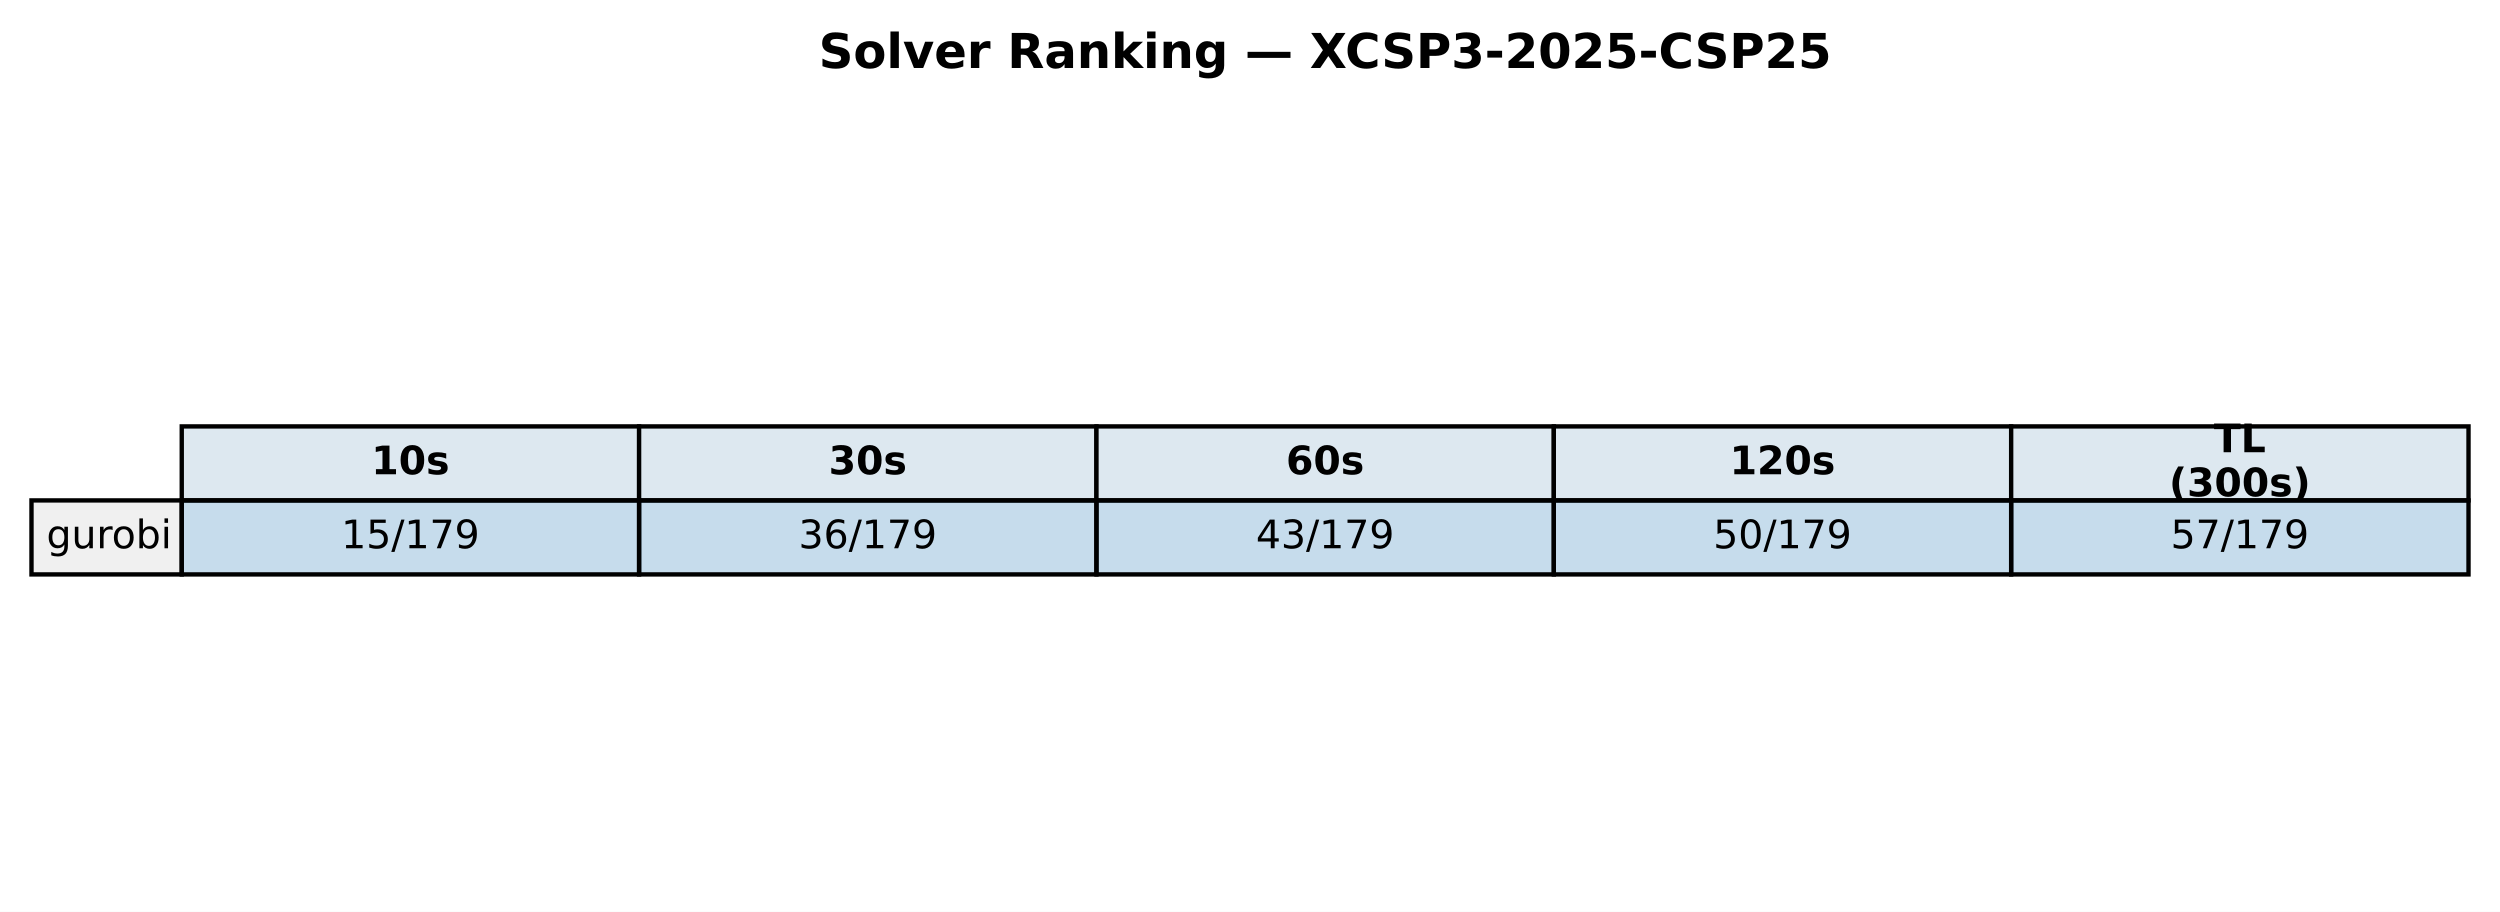
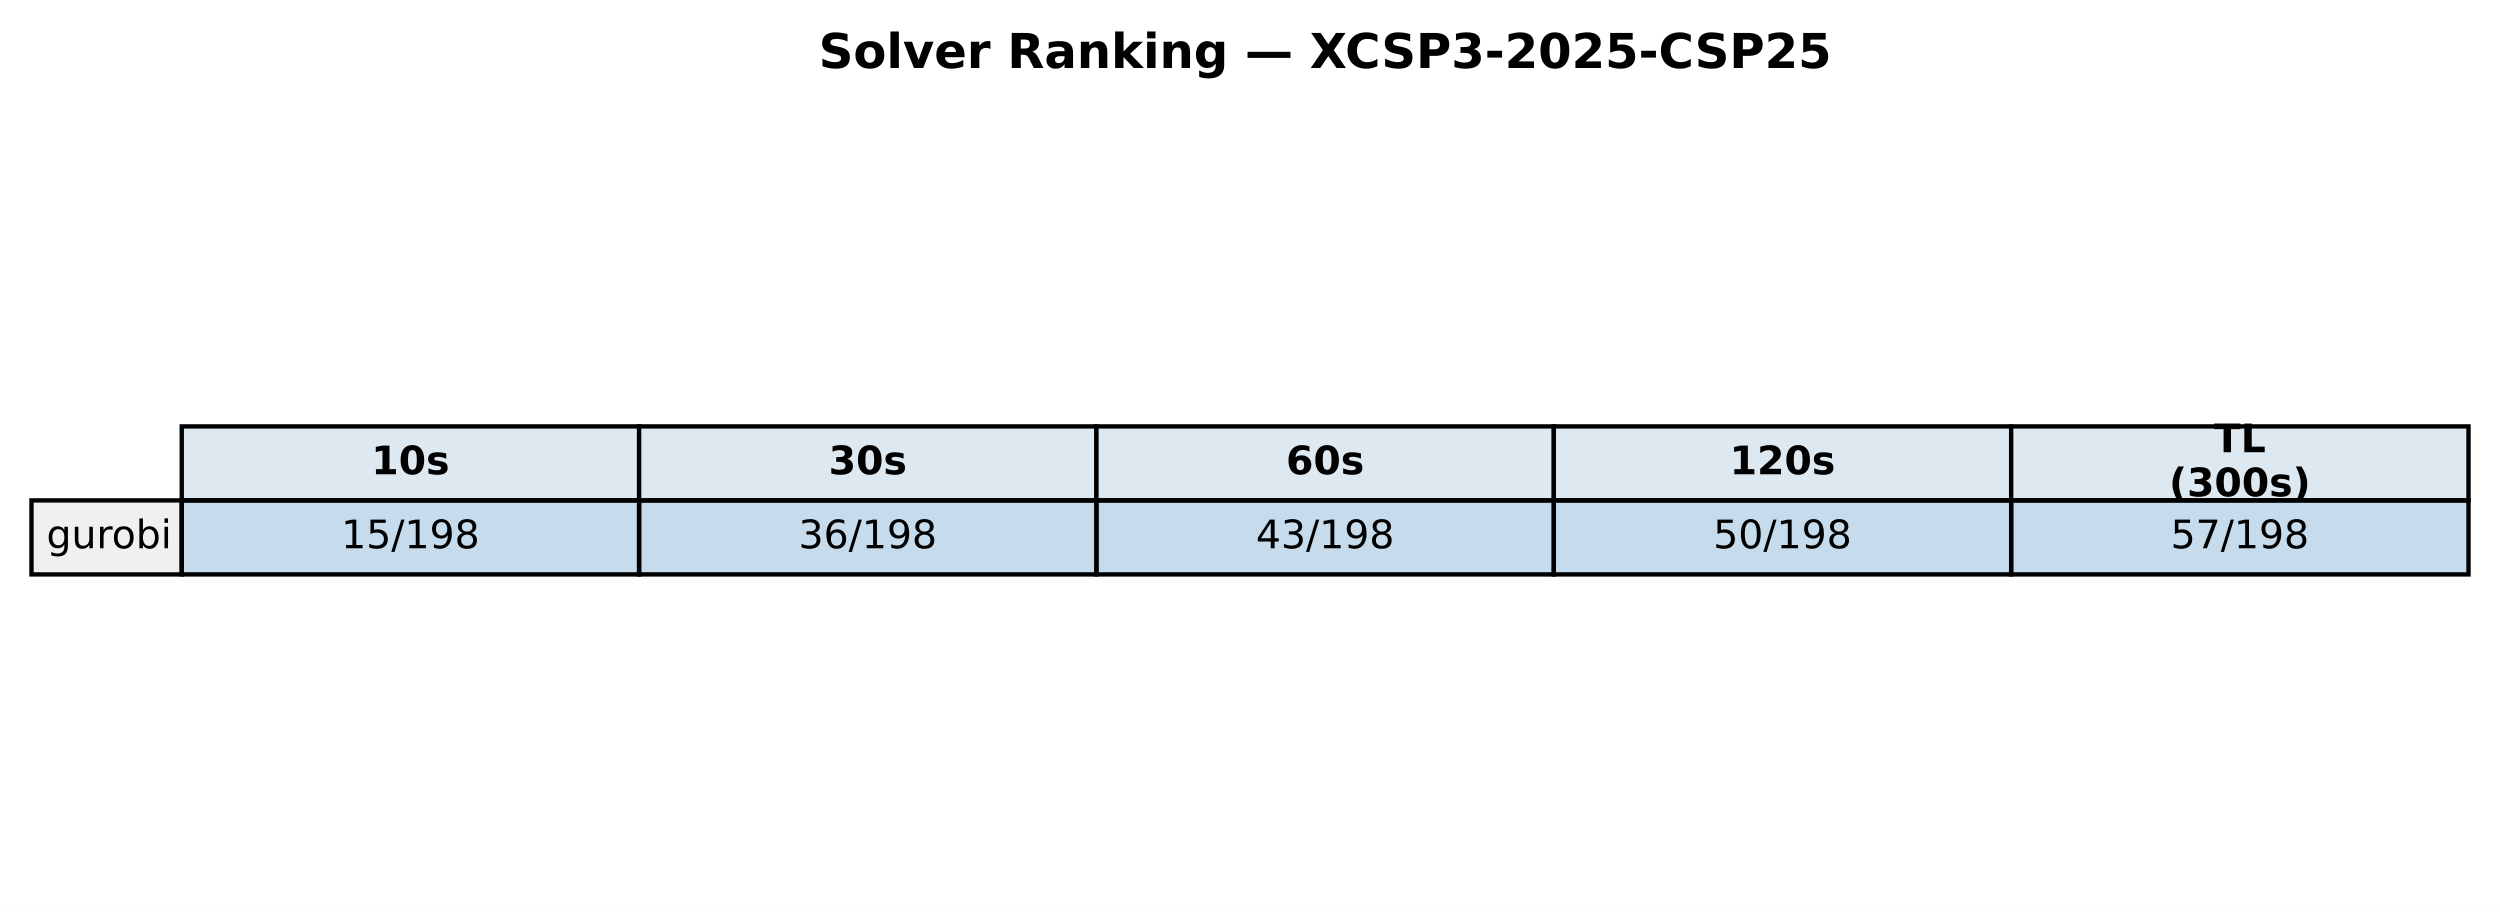
<svg xmlns="http://www.w3.org/2000/svg" xmlns:xlink="http://www.w3.org/1999/xlink" width="571.72pt" height="208.518pt" viewBox="0 0 571.72 208.518" version="1.1">
  <defs>
    <style type="text/css">*{stroke-linejoin: round; stroke-linecap: butt}</style>
  </defs>
  <g id="figure_1">
    <g id="patch_1">
      <path d="M 0 208.518  L 571.72 208.518  L 571.72 0  L 0 0  z " style="fill: #ffffff" />
    </g>
    <g id="axes_1">
      <g id="table_1">
        <g id="patch_2">
          <path d="M 41.563 114.438  L 146.154 114.438  L 146.154 97.514  L 41.563 97.514  z " style="fill: #dde8f0; stroke: #000000; stroke-linejoin: miter" />
        </g>
        <g id="text_1">
          <g transform="translate(84.91809 108.4594) scale(0.09 -0.09)">
            <defs>
              <path id="DejaVuSans-Bold-31" d="M 750 831  L 1813 831  L 1813 3847  L 722 3622  L 722 4441  L 1806 4666  L 2950 4666  L 2950 831  L 4013 831  L 4013 0  L 750 0  L 750 831  z " transform="scale(0.015625)" />
              <path id="DejaVuSans-Bold-30" d="M 2944 2338  Q 2944 3213 2780 3570  Q 2616 3928 2228 3928  Q 1841 3928 1675 3570  Q 1509 3213 1509 2338  Q 1509 1453 1675 1090  Q 1841 728 2228 728  Q 2613 728 2778 1090  Q 2944 1453 2944 2338  z M 4147 2328  Q 4147 1169 3647 539  Q 3147 -91 2228 -91  Q 1306 -91 806 539  Q 306 1169 306 2328  Q 306 3491 806 4120  Q 1306 4750 2228 4750  Q 3147 4750 3647 4120  Q 4147 3491 4147 2328  z " transform="scale(0.015625)" />
              <path id="DejaVuSans-Bold-73" d="M 3272 3391  L 3272 2541  Q 2913 2691 2578 2766  Q 2244 2841 1947 2841  Q 1628 2841 1473 2761  Q 1319 2681 1319 2516  Q 1319 2381 1436 2309  Q 1553 2238 1856 2203  L 2053 2175  Q 2913 2066 3209 1816  Q 3506 1566 3506 1031  Q 3506 472 3093 190  Q 2681 -91 1863 -91  Q 1516 -91 1145 -36  Q 775 19 384 128  L 384 978  Q 719 816 1070 734  Q 1422 653 1784 653  Q 2113 653 2278 743  Q 2444 834 2444 1013  Q 2444 1163 2330 1236  Q 2216 1309 1875 1350  L 1678 1375  Q 931 1469 631 1722  Q 331 1975 331 2491  Q 331 3047 712 3315  Q 1094 3584 1881 3584  Q 2191 3584 2531 3537  Q 2872 3491 3272 3391  z " transform="scale(0.015625)" />
            </defs>
            <use xlink:href="#DejaVuSans-Bold-31" />
            <use xlink:href="#DejaVuSans-Bold-30" transform="translate(69.58008 0)" />
            <use xlink:href="#DejaVuSans-Bold-73" transform="translate(139.1602 0)" />
          </g>
        </g>
        <g id="patch_3">
          <path d="M 146.154 114.438  L 250.746 114.438  L 250.746 97.514  L 146.154 97.514  z " style="fill: #dde8f0; stroke: #000000; stroke-linejoin: miter" />
        </g>
        <g id="text_2">
          <g transform="translate(189.5096 108.4594) scale(0.09 -0.09)">
            <defs>
              <path id="DejaVuSans-Bold-33" d="M 2981 2516  Q 3453 2394 3698 2092  Q 3944 1791 3944 1325  Q 3944 631 3412 270  Q 2881 -91 1863 -91  Q 1503 -91 1142 -33  Q 781 25 428 141  L 428 1069  Q 766 900 1098 814  Q 1431 728 1753 728  Q 2231 728 2486 893  Q 2741 1059 2741 1369  Q 2741 1688 2480 1852  Q 2219 2016 1709 2016  L 1228 2016  L 1228 2791  L 1734 2791  Q 2188 2791 2409 2933  Q 2631 3075 2631 3366  Q 2631 3634 2415 3781  Q 2200 3928 1806 3928  Q 1516 3928 1219 3862  Q 922 3797 628 3669  L 628 4550  Q 984 4650 1334 4700  Q 1684 4750 2022 4750  Q 2931 4750 3382 4451  Q 3834 4153 3834 3553  Q 3834 3144 3618 2883  Q 3403 2622 2981 2516  z " transform="scale(0.015625)" />
            </defs>
            <use xlink:href="#DejaVuSans-Bold-33" />
            <use xlink:href="#DejaVuSans-Bold-30" transform="translate(69.58008 0)" />
            <use xlink:href="#DejaVuSans-Bold-73" transform="translate(139.1602 0)" />
          </g>
        </g>
        <g id="patch_4">
          <path d="M 250.746 114.438  L 355.337 114.438  L 355.337 97.514  L 250.746 97.514  z " style="fill: #dde8f0; stroke: #000000; stroke-linejoin: miter" />
        </g>
        <g id="text_3">
          <g transform="translate(294.1011 108.4594) scale(0.09 -0.09)">
            <defs>
              <path id="DejaVuSans-Bold-36" d="M 2316 2303  Q 2000 2303 1842 2098  Q 1684 1894 1684 1484  Q 1684 1075 1842 870  Q 2000 666 2316 666  Q 2634 666 2792 870  Q 2950 1075 2950 1484  Q 2950 1894 2792 2098  Q 2634 2303 2316 2303  z M 3803 4544  L 3803 3681  Q 3506 3822 3243 3889  Q 2981 3956 2731 3956  Q 2194 3956 1894 3657  Q 1594 3359 1544 2772  Q 1750 2925 1990 3001  Q 2231 3078 2516 3078  Q 3231 3078 3670 2659  Q 4109 2241 4109 1563  Q 4109 813 3618 361  Q 3128 -91 2303 -91  Q 1394 -91 895 523  Q 397 1138 397 2266  Q 397 3422 980 4083  Q 1563 4744 2578 4744  Q 2900 4744 3203 4694  Q 3506 4644 3803 4544  z " transform="scale(0.015625)" />
            </defs>
            <use xlink:href="#DejaVuSans-Bold-36" />
            <use xlink:href="#DejaVuSans-Bold-30" transform="translate(69.58008 0)" />
            <use xlink:href="#DejaVuSans-Bold-73" transform="translate(139.1602 0)" />
          </g>
        </g>
        <g id="patch_5">
          <path d="M 355.337 114.438  L 459.929 114.438  L 459.929 97.514  L 355.337 97.514  z " style="fill: #dde8f0; stroke: #000000; stroke-linejoin: miter" />
        </g>
        <g id="text_4">
          <g transform="translate(395.5616 108.4594) scale(0.09 -0.09)">
            <defs>
              <path id="DejaVuSans-Bold-32" d="M 1844 884  L 3897 884  L 3897 0  L 506 0  L 506 884  L 2209 2388  Q 2438 2594 2547 2791  Q 2656 2988 2656 3200  Q 2656 3528 2436 3728  Q 2216 3928 1850 3928  Q 1569 3928 1234 3808  Q 900 3688 519 3450  L 519 4475  Q 925 4609 1322 4679  Q 1719 4750 2100 4750  Q 2938 4750 3402 4381  Q 3866 4013 3866 3353  Q 3866 2972 3669 2642  Q 3472 2313 2841 1759  L 1844 884  z " transform="scale(0.015625)" />
            </defs>
            <use xlink:href="#DejaVuSans-Bold-31" />
            <use xlink:href="#DejaVuSans-Bold-32" transform="translate(69.58008 0)" />
            <use xlink:href="#DejaVuSans-Bold-30" transform="translate(139.1602 0)" />
            <use xlink:href="#DejaVuSans-Bold-73" transform="translate(208.7402 0)" />
          </g>
        </g>
        <g id="patch_6">
          <path d="M 459.929 114.438  L 564.52 114.438  L 564.52 97.514  L 459.929 97.514  z " style="fill: #dde8f0; stroke: #000000; stroke-linejoin: miter" />
        </g>
        <g id="text_5">
          <g transform="translate(506.2872 103.4204) scale(0.09 -0.09)">
            <defs>
              <path id="DejaVuSans-Bold-54" d="M 31 4666  L 4331 4666  L 4331 3756  L 2784 3756  L 2784 0  L 1581 0  L 1581 3756  L 31 3756  L 31 4666  z " transform="scale(0.015625)" />
              <path id="DejaVuSans-Bold-4c" d="M 588 4666  L 1791 4666  L 1791 909  L 3903 909  L 3903 0  L 588 0  L 588 4666  z " transform="scale(0.015625)" />
            </defs>
            <use xlink:href="#DejaVuSans-Bold-54" />
            <use xlink:href="#DejaVuSans-Bold-4c" transform="translate(68.21289 0)" />
          </g>
          <g transform="translate(496.0399 113.4984) scale(0.09 -0.09)">
            <defs>
              <path id="DejaVuSans-Bold-28" d="M 2413 -844  L 1484 -844  Q 1006 -72 778 623  Q 550 1319 550 2003  Q 550 2688 779 3389  Q 1009 4091 1484 4856  L 2413 4856  Q 2013 4116 1813 3408  Q 1613 2700 1613 2009  Q 1613 1319 1811 609  Q 2009 -100 2413 -844  z " transform="scale(0.015625)" />
              <path id="DejaVuSans-Bold-29" d="M 513 -844  Q 913 -100 1113 609  Q 1313 1319 1313 2009  Q 1313 2700 1113 3408  Q 913 4116 513 4856  L 1441 4856  Q 1916 4091 2145 3389  Q 2375 2688 2375 2003  Q 2375 1319 2147 623  Q 1919 -72 1441 -844  L 513 -844  z " transform="scale(0.015625)" />
            </defs>
            <use xlink:href="#DejaVuSans-Bold-28" />
            <use xlink:href="#DejaVuSans-Bold-33" transform="translate(45.70312 0)" />
            <use xlink:href="#DejaVuSans-Bold-30" transform="translate(115.2832 0)" />
            <use xlink:href="#DejaVuSans-Bold-30" transform="translate(184.8633 0)" />
            <use xlink:href="#DejaVuSans-Bold-73" transform="translate(254.4434 0)" />
            <use xlink:href="#DejaVuSans-Bold-29" transform="translate(313.9648 0)" />
          </g>
        </g>
        <g id="patch_7">
          <path d="M 7.2 131.363  L 41.563 131.363  L 41.563 114.438  L 7.2 114.438  z " style="fill: #f0f0f0; stroke: #000000; stroke-linejoin: miter" />
        </g>
        <g id="text_6">
          <g transform="translate(10.63626 125.3841) scale(0.09 -0.09)">
            <defs>
              <path id="DejaVuSans-67" d="M 2906 1791  Q 2906 2416 2648 2759  Q 2391 3103 1925 3103  Q 1463 3103 1205 2759  Q 947 2416 947 1791  Q 947 1169 1205 825  Q 1463 481 1925 481  Q 2391 481 2648 825  Q 2906 1169 2906 1791  z M 3481 434  Q 3481 -459 3084 -895  Q 2688 -1331 1869 -1331  Q 1566 -1331 1297 -1286  Q 1028 -1241 775 -1147  L 775 -588  Q 1028 -725 1275 -790  Q 1522 -856 1778 -856  Q 2344 -856 2625 -561  Q 2906 -266 2906 331  L 2906 616  Q 2728 306 2450 153  Q 2172 0 1784 0  Q 1141 0 747 490  Q 353 981 353 1791  Q 353 2603 747 3093  Q 1141 3584 1784 3584  Q 2172 3584 2450 3431  Q 2728 3278 2906 2969  L 2906 3500  L 3481 3500  L 3481 434  z " transform="scale(0.015625)" />
              <path id="DejaVuSans-75" d="M 544 1381  L 544 3500  L 1119 3500  L 1119 1403  Q 1119 906 1312 657  Q 1506 409 1894 409  Q 2359 409 2629 706  Q 2900 1003 2900 1516  L 2900 3500  L 3475 3500  L 3475 0  L 2900 0  L 2900 538  Q 2691 219 2414 64  Q 2138 -91 1772 -91  Q 1169 -91 856 284  Q 544 659 544 1381  z M 1991 3584  L 1991 3584  z " transform="scale(0.015625)" />
              <path id="DejaVuSans-72" d="M 2631 2963  Q 2534 3019 2420 3045  Q 2306 3072 2169 3072  Q 1681 3072 1420 2755  Q 1159 2438 1159 1844  L 1159 0  L 581 0  L 581 3500  L 1159 3500  L 1159 2956  Q 1341 3275 1631 3429  Q 1922 3584 2338 3584  Q 2397 3584 2469 3576  Q 2541 3569 2628 3553  L 2631 2963  z " transform="scale(0.015625)" />
              <path id="DejaVuSans-6f" d="M 1959 3097  Q 1497 3097 1228 2736  Q 959 2375 959 1747  Q 959 1119 1226 758  Q 1494 397 1959 397  Q 2419 397 2687 759  Q 2956 1122 2956 1747  Q 2956 2369 2687 2733  Q 2419 3097 1959 3097  z M 1959 3584  Q 2709 3584 3137 3096  Q 3566 2609 3566 1747  Q 3566 888 3137 398  Q 2709 -91 1959 -91  Q 1206 -91 779 398  Q 353 888 353 1747  Q 353 2609 779 3096  Q 1206 3584 1959 3584  z " transform="scale(0.015625)" />
              <path id="DejaVuSans-62" d="M 3116 1747  Q 3116 2381 2855 2742  Q 2594 3103 2138 3103  Q 1681 3103 1420 2742  Q 1159 2381 1159 1747  Q 1159 1113 1420 752  Q 1681 391 2138 391  Q 2594 391 2855 752  Q 3116 1113 3116 1747  z M 1159 2969  Q 1341 3281 1617 3432  Q 1894 3584 2278 3584  Q 2916 3584 3314 3078  Q 3713 2572 3713 1747  Q 3713 922 3314 415  Q 2916 -91 2278 -91  Q 1894 -91 1617 61  Q 1341 213 1159 525  L 1159 0  L 581 0  L 581 4863  L 1159 4863  L 1159 2969  z " transform="scale(0.015625)" />
              <path id="DejaVuSans-69" d="M 603 3500  L 1178 3500  L 1178 0  L 603 0  L 603 3500  z M 603 4863  L 1178 4863  L 1178 4134  L 603 4134  L 603 4863  z " transform="scale(0.015625)" />
            </defs>
            <use xlink:href="#DejaVuSans-67" />
            <use xlink:href="#DejaVuSans-75" transform="translate(63.47656 0)" />
            <use xlink:href="#DejaVuSans-72" transform="translate(126.8555 0)" />
            <use xlink:href="#DejaVuSans-6f" transform="translate(165.7188 0)" />
            <use xlink:href="#DejaVuSans-62" transform="translate(226.9004 0)" />
            <use xlink:href="#DejaVuSans-69" transform="translate(290.377 0)" />
          </g>
        </g>
        <g id="patch_8">
          <path d="M 41.563 131.363  L 146.154 131.363  L 146.154 114.438  L 41.563 114.438  z " style="fill: #1f77b4; fill-opacity: 0.25; stroke: #000000; stroke-linejoin: miter" />
        </g>
        <g id="text_7">
          <g transform="translate(78.02676 125.3841) scale(0.09 -0.09)">
            <defs>
              <path id="DejaVuSans-31" d="M 794 531  L 1825 531  L 1825 4091  L 703 3866  L 703 4441  L 1819 4666  L 2450 4666  L 2450 531  L 3481 531  L 3481 0  L 794 0  L 794 531  z " transform="scale(0.015625)" />
              <path id="DejaVuSans-35" d="M 691 4666  L 3169 4666  L 3169 4134  L 1269 4134  L 1269 2991  Q 1406 3038 1543 3061  Q 1681 3084 1819 3084  Q 2600 3084 3056 2656  Q 3513 2228 3513 1497  Q 3513 744 3044 326  Q 2575 -91 1722 -91  Q 1428 -91 1123 -41  Q 819 9 494 109  L 494 744  Q 775 591 1075 516  Q 1375 441 1709 441  Q 2250 441 2565 725  Q 2881 1009 2881 1497  Q 2881 1984 2565 2268  Q 2250 2553 1709 2553  Q 1456 2553 1204 2497  Q 953 2441 691 2322  L 691 4666  z " transform="scale(0.015625)" />
              <path id="DejaVuSans-2f" d="M 1625 4666  L 2156 4666  L 531 -594  L 0 -594  L 1625 4666  z " transform="scale(0.015625)" />
-               <path id="DejaVuSans-37" d="M 525 4666  L 3525 4666  L 3525 4397  L 1831 0  L 1172 0  L 2766 4134  L 525 4134  L 525 4666  z " transform="scale(0.015625)" />
              <path id="DejaVuSans-39" d="M 703 97  L 703 672  Q 941 559 1184 500  Q 1428 441 1663 441  Q 2288 441 2617 861  Q 2947 1281 2994 2138  Q 2813 1869 2534 1725  Q 2256 1581 1919 1581  Q 1219 1581 811 2004  Q 403 2428 403 3163  Q 403 3881 828 4315  Q 1253 4750 1959 4750  Q 2769 4750 3195 4129  Q 3622 3509 3622 2328  Q 3622 1225 3098 567  Q 2575 -91 1691 -91  Q 1453 -91 1209 -44  Q 966 3 703 97  z M 1959 2075  Q 2384 2075 2632 2365  Q 2881 2656 2881 3163  Q 2881 3666 2632 3958  Q 2384 4250 1959 4250  Q 1534 4250 1286 3958  Q 1038 3666 1038 3163  Q 1038 2656 1286 2365  Q 1534 2075 1959 2075  z " transform="scale(0.015625)" />
+               <path id="DejaVuSans-38" d="M 2034 2216  Q 1584 2216 1326 1975  Q 1069 1734 1069 1313  Q 1069 891 1326 650  Q 1584 409 2034 409  Q 2484 409 2743 651  Q 3003 894 3003 1313  Q 3003 1734 2745 1975  Q 2488 2216 2034 2216  z M 1403 2484  Q 997 2584 770 2862  Q 544 3141 544 3541  Q 544 4100 942 4425  Q 1341 4750 2034 4750  Q 2731 4750 3128 4425  Q 3525 4100 3525 3541  Q 3525 3141 3298 2862  Q 3072 2584 2669 2484  Q 3125 2378 3379 2068  Q 3634 1759 3634 1313  Q 3634 634 3220 271  Q 2806 -91 2034 -91  Q 1263 -91 848 271  Q 434 634 434 1313  Q 434 1759 690 2068  Q 947 2378 1403 2484  z M 1172 3481  Q 1172 3119 1398 2916  Q 1625 2713 2034 2713  Q 2441 2713 2670 2916  Q 2900 3119 2900 3481  Q 2900 3844 2670 4047  Q 2441 4250 2034 4250  Q 1625 4250 1398 4047  Q 1172 3844 1172 3481  z " transform="scale(0.015625)" />
            </defs>
            <use xlink:href="#DejaVuSans-31" />
            <use xlink:href="#DejaVuSans-35" transform="translate(63.62305 0)" />
            <use xlink:href="#DejaVuSans-2f" transform="translate(127.2461 0)" />
            <use xlink:href="#DejaVuSans-31" transform="translate(160.9375 0)" />
-             <use xlink:href="#DejaVuSans-37" transform="translate(224.5605 0)" />
-             <use xlink:href="#DejaVuSans-39" transform="translate(288.1836 0)" />
+             <use xlink:href="#DejaVuSans-39" transform="translate(224.5605 0)" />
+             <use xlink:href="#DejaVuSans-38" transform="translate(288.1836 0)" />
          </g>
        </g>
        <g id="patch_9">
          <path d="M 146.154 131.363  L 250.746 131.363  L 250.746 114.438  L 146.154 114.438  z " style="fill: #1f77b4; fill-opacity: 0.25; stroke: #000000; stroke-linejoin: miter" />
        </g>
        <g id="text_8">
          <g transform="translate(182.6183 125.3841) scale(0.09 -0.09)">
            <defs>
              <path id="DejaVuSans-33" d="M 2597 2516  Q 3050 2419 3304 2112  Q 3559 1806 3559 1356  Q 3559 666 3084 287  Q 2609 -91 1734 -91  Q 1441 -91 1130 -33  Q 819 25 488 141  L 488 750  Q 750 597 1062 519  Q 1375 441 1716 441  Q 2309 441 2620 675  Q 2931 909 2931 1356  Q 2931 1769 2642 2001  Q 2353 2234 1838 2234  L 1294 2234  L 1294 2753  L 1863 2753  Q 2328 2753 2575 2939  Q 2822 3125 2822 3475  Q 2822 3834 2567 4026  Q 2313 4219 1838 4219  Q 1578 4219 1281 4162  Q 984 4106 628 3988  L 628 4550  Q 988 4650 1302 4700  Q 1616 4750 1894 4750  Q 2613 4750 3031 4423  Q 3450 4097 3450 3541  Q 3450 3153 3228 2886  Q 3006 2619 2597 2516  z " transform="scale(0.015625)" />
              <path id="DejaVuSans-36" d="M 2113 2584  Q 1688 2584 1439 2293  Q 1191 2003 1191 1497  Q 1191 994 1439 701  Q 1688 409 2113 409  Q 2538 409 2786 701  Q 3034 994 3034 1497  Q 3034 2003 2786 2293  Q 2538 2584 2113 2584  z M 3366 4563  L 3366 3988  Q 3128 4100 2886 4159  Q 2644 4219 2406 4219  Q 1781 4219 1451 3797  Q 1122 3375 1075 2522  Q 1259 2794 1537 2939  Q 1816 3084 2150 3084  Q 2853 3084 3261 2657  Q 3669 2231 3669 1497  Q 3669 778 3244 343  Q 2819 -91 2113 -91  Q 1303 -91 875 529  Q 447 1150 447 2328  Q 447 3434 972 4092  Q 1497 4750 2381 4750  Q 2619 4750 2861 4703  Q 3103 4656 3366 4563  z " transform="scale(0.015625)" />
            </defs>
            <use xlink:href="#DejaVuSans-33" />
            <use xlink:href="#DejaVuSans-36" transform="translate(63.62305 0)" />
            <use xlink:href="#DejaVuSans-2f" transform="translate(127.2461 0)" />
            <use xlink:href="#DejaVuSans-31" transform="translate(160.9375 0)" />
-             <use xlink:href="#DejaVuSans-37" transform="translate(224.5605 0)" />
-             <use xlink:href="#DejaVuSans-39" transform="translate(288.1836 0)" />
+             <use xlink:href="#DejaVuSans-39" transform="translate(224.5605 0)" />
+             <use xlink:href="#DejaVuSans-38" transform="translate(288.1836 0)" />
          </g>
        </g>
        <g id="patch_10">
          <path d="M 250.746 131.363  L 355.337 131.363  L 355.337 114.438  L 250.746 114.438  z " style="fill: #1f77b4; fill-opacity: 0.25; stroke: #000000; stroke-linejoin: miter" />
        </g>
        <g id="text_9">
          <g transform="translate(287.2098 125.3841) scale(0.09 -0.09)">
            <defs>
              <path id="DejaVuSans-34" d="M 2419 4116  L 825 1625  L 2419 1625  L 2419 4116  z M 2253 4666  L 3047 4666  L 3047 1625  L 3713 1625  L 3713 1100  L 3047 1100  L 3047 0  L 2419 0  L 2419 1100  L 313 1100  L 313 1709  L 2253 4666  z " transform="scale(0.015625)" />
            </defs>
            <use xlink:href="#DejaVuSans-34" />
            <use xlink:href="#DejaVuSans-33" transform="translate(63.62305 0)" />
            <use xlink:href="#DejaVuSans-2f" transform="translate(127.2461 0)" />
            <use xlink:href="#DejaVuSans-31" transform="translate(160.9375 0)" />
-             <use xlink:href="#DejaVuSans-37" transform="translate(224.5605 0)" />
-             <use xlink:href="#DejaVuSans-39" transform="translate(288.1836 0)" />
+             <use xlink:href="#DejaVuSans-39" transform="translate(224.5605 0)" />
+             <use xlink:href="#DejaVuSans-38" transform="translate(288.1836 0)" />
          </g>
        </g>
        <g id="patch_11">
          <path d="M 355.337 131.363  L 459.929 131.363  L 459.929 114.438  L 355.337 114.438  z " style="fill: #1f77b4; fill-opacity: 0.25; stroke: #000000; stroke-linejoin: miter" />
        </g>
        <g id="text_10">
          <g transform="translate(391.8013 125.3841) scale(0.09 -0.09)">
            <defs>
              <path id="DejaVuSans-30" d="M 2034 4250  Q 1547 4250 1301 3770  Q 1056 3291 1056 2328  Q 1056 1369 1301 889  Q 1547 409 2034 409  Q 2525 409 2770 889  Q 3016 1369 3016 2328  Q 3016 3291 2770 3770  Q 2525 4250 2034 4250  z M 2034 4750  Q 2819 4750 3233 4129  Q 3647 3509 3647 2328  Q 3647 1150 3233 529  Q 2819 -91 2034 -91  Q 1250 -91 836 529  Q 422 1150 422 2328  Q 422 3509 836 4129  Q 1250 4750 2034 4750  z " transform="scale(0.015625)" />
            </defs>
            <use xlink:href="#DejaVuSans-35" />
            <use xlink:href="#DejaVuSans-30" transform="translate(63.62305 0)" />
            <use xlink:href="#DejaVuSans-2f" transform="translate(127.2461 0)" />
            <use xlink:href="#DejaVuSans-31" transform="translate(160.9375 0)" />
-             <use xlink:href="#DejaVuSans-37" transform="translate(224.5605 0)" />
-             <use xlink:href="#DejaVuSans-39" transform="translate(288.1836 0)" />
+             <use xlink:href="#DejaVuSans-39" transform="translate(224.5605 0)" />
+             <use xlink:href="#DejaVuSans-38" transform="translate(288.1836 0)" />
          </g>
        </g>
        <g id="patch_12">
          <path d="M 459.929 131.363  L 564.52 131.363  L 564.52 114.438  L 459.929 114.438  z " style="fill: #1f77b4; fill-opacity: 0.25; stroke: #000000; stroke-linejoin: miter" />
        </g>
        <g id="text_11">
          <g transform="translate(496.3928 125.3841) scale(0.09 -0.09)">
+             <defs>
+               <path id="DejaVuSans-37" d="M 525 4666  L 3525 4666  L 3525 4397  L 1831 0  L 1172 0  L 2766 4134  L 525 4134  L 525 4666  z " transform="scale(0.015625)" />
+             </defs>
            <use xlink:href="#DejaVuSans-35" />
            <use xlink:href="#DejaVuSans-37" transform="translate(63.62305 0)" />
            <use xlink:href="#DejaVuSans-2f" transform="translate(127.2461 0)" />
            <use xlink:href="#DejaVuSans-31" transform="translate(160.9375 0)" />
-             <use xlink:href="#DejaVuSans-37" transform="translate(224.5605 0)" />
-             <use xlink:href="#DejaVuSans-39" transform="translate(288.1836 0)" />
+             <use xlink:href="#DejaVuSans-39" transform="translate(224.5605 0)" />
+             <use xlink:href="#DejaVuSans-38" transform="translate(288.1836 0)" />
          </g>
        </g>
      </g>
      <g id="text_12">
        <g transform="translate(187.2303 15.55828) scale(0.11 -0.11)">
          <defs>
            <path id="DejaVuSans-Bold-53" d="M 3834 4519  L 3834 3531  Q 3450 3703 3084 3790  Q 2719 3878 2394 3878  Q 1963 3878 1756 3759  Q 1550 3641 1550 3391  Q 1550 3203 1689 3098  Q 1828 2994 2194 2919  L 2706 2816  Q 3484 2659 3812 2340  Q 4141 2022 4141 1434  Q 4141 663 3683 286  Q 3225 -91 2284 -91  Q 1841 -91 1394 -6  Q 947 78 500 244  L 500 1259  Q 947 1022 1364 901  Q 1781 781 2169 781  Q 2563 781 2772 912  Q 2981 1044 2981 1288  Q 2981 1506 2839 1625  Q 2697 1744 2272 1838  L 1806 1941  Q 1106 2091 782 2419  Q 459 2747 459 3303  Q 459 4000 909 4375  Q 1359 4750 2203 4750  Q 2588 4750 2994 4692  Q 3400 4634 3834 4519  z " transform="scale(0.015625)" />
            <path id="DejaVuSans-Bold-6f" d="M 2203 2784  Q 1831 2784 1636 2517  Q 1441 2250 1441 1747  Q 1441 1244 1636 976  Q 1831 709 2203 709  Q 2569 709 2762 976  Q 2956 1244 2956 1747  Q 2956 2250 2762 2517  Q 2569 2784 2203 2784  z M 2203 3584  Q 3106 3584 3614 3096  Q 4122 2609 4122 1747  Q 4122 884 3614 396  Q 3106 -91 2203 -91  Q 1297 -91 786 396  Q 275 884 275 1747  Q 275 2609 786 3096  Q 1297 3584 2203 3584  z " transform="scale(0.015625)" />
            <path id="DejaVuSans-Bold-6c" d="M 538 4863  L 1656 4863  L 1656 0  L 538 0  L 538 4863  z " transform="scale(0.015625)" />
            <path id="DejaVuSans-Bold-76" d="M 97 3500  L 1216 3500  L 2088 1081  L 2956 3500  L 4078 3500  L 2700 0  L 1472 0  L 97 3500  z " transform="scale(0.015625)" />
            <path id="DejaVuSans-Bold-65" d="M 4031 1759  L 4031 1441  L 1416 1441  Q 1456 1047 1700 850  Q 1944 653 2381 653  Q 2734 653 3104 758  Q 3475 863 3866 1075  L 3866 213  Q 3469 63 3072 -14  Q 2675 -91 2278 -91  Q 1328 -91 801 392  Q 275 875 275 1747  Q 275 2603 792 3093  Q 1309 3584 2216 3584  Q 3041 3584 3536 3087  Q 4031 2591 4031 1759  z M 2881 2131  Q 2881 2450 2695 2645  Q 2509 2841 2209 2841  Q 1884 2841 1681 2658  Q 1478 2475 1428 2131  L 2881 2131  z " transform="scale(0.015625)" />
            <path id="DejaVuSans-Bold-72" d="M 3138 2547  Q 2991 2616 2845 2648  Q 2700 2681 2553 2681  Q 2122 2681 1889 2404  Q 1656 2128 1656 1613  L 1656 0  L 538 0  L 538 3500  L 1656 3500  L 1656 2925  Q 1872 3269 2151 3426  Q 2431 3584 2822 3584  Q 2878 3584 2943 3579  Q 3009 3575 3134 3559  L 3138 2547  z " transform="scale(0.015625)" />
            <path id="DejaVuSans-Bold-20" transform="scale(0.015625)" />
            <path id="DejaVuSans-Bold-52" d="M 2297 2597  Q 2675 2597 2839 2737  Q 3003 2878 3003 3200  Q 3003 3519 2839 3656  Q 2675 3794 2297 3794  L 1791 3794  L 1791 2597  L 2297 2597  z M 1791 1766  L 1791 0  L 588 0  L 588 4666  L 2425 4666  Q 3347 4666 3776 4356  Q 4206 4047 4206 3378  Q 4206 2916 3982 2619  Q 3759 2322 3309 2181  Q 3556 2125 3751 1926  Q 3947 1728 4147 1325  L 4800 0  L 3519 0  L 2950 1159  Q 2778 1509 2601 1637  Q 2425 1766 2131 1766  L 1791 1766  z " transform="scale(0.015625)" />
            <path id="DejaVuSans-Bold-61" d="M 2106 1575  Q 1756 1575 1579 1456  Q 1403 1338 1403 1106  Q 1403 894 1545 773  Q 1688 653 1941 653  Q 2256 653 2472 879  Q 2688 1106 2688 1447  L 2688 1575  L 2106 1575  z M 3816 1997  L 3816 0  L 2688 0  L 2688 519  Q 2463 200 2181 54  Q 1900 -91 1497 -91  Q 953 -91 614 226  Q 275 544 275 1050  Q 275 1666 698 1953  Q 1122 2241 2028 2241  L 2688 2241  L 2688 2328  Q 2688 2594 2478 2717  Q 2269 2841 1825 2841  Q 1466 2841 1156 2769  Q 847 2697 581 2553  L 581 3406  Q 941 3494 1303 3539  Q 1666 3584 2028 3584  Q 2975 3584 3395 3211  Q 3816 2838 3816 1997  z " transform="scale(0.015625)" />
            <path id="DejaVuSans-Bold-6e" d="M 4056 2131  L 4056 0  L 2931 0  L 2931 347  L 2931 1631  Q 2931 2084 2911 2256  Q 2891 2428 2841 2509  Q 2775 2619 2662 2680  Q 2550 2741 2406 2741  Q 2056 2741 1856 2470  Q 1656 2200 1656 1722  L 1656 0  L 538 0  L 538 3500  L 1656 3500  L 1656 2988  Q 1909 3294 2193 3439  Q 2478 3584 2822 3584  Q 3428 3584 3742 3212  Q 4056 2841 4056 2131  z " transform="scale(0.015625)" />
            <path id="DejaVuSans-Bold-6b" d="M 538 4863  L 1656 4863  L 1656 2216  L 2944 3500  L 4244 3500  L 2534 1894  L 4378 0  L 3022 0  L 1656 1459  L 1656 0  L 538 0  L 538 4863  z " transform="scale(0.015625)" />
            <path id="DejaVuSans-Bold-69" d="M 538 3500  L 1656 3500  L 1656 0  L 538 0  L 538 3500  z M 538 4863  L 1656 4863  L 1656 3950  L 538 3950  L 538 4863  z " transform="scale(0.015625)" />
            <path id="DejaVuSans-Bold-67" d="M 2919 594  Q 2688 288 2409 144  Q 2131 0 1766 0  Q 1125 0 706 504  Q 288 1009 288 1791  Q 288 2575 706 3076  Q 1125 3578 1766 3578  Q 2131 3578 2409 3434  Q 2688 3291 2919 2981  L 2919 3500  L 4044 3500  L 4044 353  Q 4044 -491 3511 -936  Q 2978 -1381 1966 -1381  Q 1638 -1381 1331 -1331  Q 1025 -1281 716 -1178  L 716 -306  Q 1009 -475 1290 -558  Q 1572 -641 1856 -641  Q 2406 -641 2662 -400  Q 2919 -159 2919 353  L 2919 594  z M 2181 2772  Q 1834 2772 1640 2515  Q 1447 2259 1447 1791  Q 1447 1309 1634 1061  Q 1822 813 2181 813  Q 2531 813 2725 1069  Q 2919 1325 2919 1791  Q 2919 2259 2725 2515  Q 2531 2772 2181 2772  z " transform="scale(0.015625)" />
            <path id="DejaVuSans-Bold-2014" d="M 344 2156  L 6056 2156  L 6056 1350  L 344 1350  L 344 2156  z " transform="scale(0.015625)" />
            <path id="DejaVuSans-Bold-58" d="M 3188 2381  L 4806 0  L 3553 0  L 2463 1594  L 1381 0  L 122 0  L 1741 2381  L 184 4666  L 1441 4666  L 2463 3163  L 3481 4666  L 4744 4666  L 3188 2381  z " transform="scale(0.015625)" />
            <path id="DejaVuSans-Bold-43" d="M 4288 256  Q 3956 84 3597 -3  Q 3238 -91 2847 -91  Q 1681 -91 1000 561  Q 319 1213 319 2328  Q 319 3447 1000 4098  Q 1681 4750 2847 4750  Q 3238 4750 3597 4662  Q 3956 4575 4288 4403  L 4288 3438  Q 3953 3666 3628 3772  Q 3303 3878 2944 3878  Q 2300 3878 1931 3465  Q 1563 3053 1563 2328  Q 1563 1606 1931 1193  Q 2300 781 2944 781  Q 3303 781 3628 887  Q 3953 994 4288 1222  L 4288 256  z " transform="scale(0.015625)" />
            <path id="DejaVuSans-Bold-50" d="M 588 4666  L 2584 4666  Q 3475 4666 3951 4270  Q 4428 3875 4428 3144  Q 4428 2409 3951 2014  Q 3475 1619 2584 1619  L 1791 1619  L 1791 0  L 588 0  L 588 4666  z M 1791 3794  L 1791 2491  L 2456 2491  Q 2806 2491 2997 2661  Q 3188 2831 3188 3144  Q 3188 3456 2997 3625  Q 2806 3794 2456 3794  L 1791 3794  z " transform="scale(0.015625)" />
            <path id="DejaVuSans-Bold-2d" d="M 347 2297  L 2309 2297  L 2309 1388  L 347 1388  L 347 2297  z " transform="scale(0.015625)" />
            <path id="DejaVuSans-Bold-35" d="M 678 4666  L 3669 4666  L 3669 3781  L 1638 3781  L 1638 3059  Q 1775 3097 1914 3117  Q 2053 3138 2203 3138  Q 3056 3138 3531 2711  Q 4006 2284 4006 1522  Q 4006 766 3489 337  Q 2972 -91 2053 -91  Q 1656 -91 1267 -14  Q 878 63 494 219  L 494 1166  Q 875 947 1217 837  Q 1559 728 1863 728  Q 2300 728 2551 942  Q 2803 1156 2803 1522  Q 2803 1891 2551 2103  Q 2300 2316 1863 2316  Q 1603 2316 1309 2248  Q 1016 2181 678 2041  L 678 4666  z " transform="scale(0.015625)" />
          </defs>
          <use xlink:href="#DejaVuSans-Bold-53" />
          <use xlink:href="#DejaVuSans-Bold-6f" transform="translate(72.02148 0)" />
          <use xlink:href="#DejaVuSans-Bold-6c" transform="translate(140.7227 0)" />
          <use xlink:href="#DejaVuSans-Bold-76" transform="translate(175 0)" />
          <use xlink:href="#DejaVuSans-Bold-65" transform="translate(240.1855 0)" />
          <use xlink:href="#DejaVuSans-Bold-72" transform="translate(308.0078 0)" />
          <use xlink:href="#DejaVuSans-Bold-20" transform="translate(357.3242 0)" />
          <use xlink:href="#DejaVuSans-Bold-52" transform="translate(392.1387 0)" />
          <use xlink:href="#DejaVuSans-Bold-61" transform="translate(469.1406 0)" />
          <use xlink:href="#DejaVuSans-Bold-6e" transform="translate(536.6211 0)" />
          <use xlink:href="#DejaVuSans-Bold-6b" transform="translate(607.8125 0)" />
          <use xlink:href="#DejaVuSans-Bold-69" transform="translate(674.3164 0)" />
          <use xlink:href="#DejaVuSans-Bold-6e" transform="translate(708.5938 0)" />
          <use xlink:href="#DejaVuSans-Bold-67" transform="translate(779.7852 0)" />
          <use xlink:href="#DejaVuSans-Bold-20" transform="translate(851.3672 0)" />
          <use xlink:href="#DejaVuSans-Bold-2014" transform="translate(886.1816 0)" />
          <use xlink:href="#DejaVuSans-Bold-20" transform="translate(986.1816 0)" />
          <use xlink:href="#DejaVuSans-Bold-58" transform="translate(1020.996 0)" />
          <use xlink:href="#DejaVuSans-Bold-43" transform="translate(1094.471 0)" />
          <use xlink:href="#DejaVuSans-Bold-53" transform="translate(1169.734 0)" />
          <use xlink:href="#DejaVuSans-Bold-50" transform="translate(1241.756 0)" />
          <use xlink:href="#DejaVuSans-Bold-33" transform="translate(1315.047 0)" />
          <use xlink:href="#DejaVuSans-Bold-2d" transform="translate(1384.627 0)" />
          <use xlink:href="#DejaVuSans-Bold-32" transform="translate(1426.131 0)" />
          <use xlink:href="#DejaVuSans-Bold-30" transform="translate(1495.711 0)" />
          <use xlink:href="#DejaVuSans-Bold-32" transform="translate(1565.291 0)" />
          <use xlink:href="#DejaVuSans-Bold-35" transform="translate(1634.871 0)" />
          <use xlink:href="#DejaVuSans-Bold-2d" transform="translate(1704.451 0)" />
          <use xlink:href="#DejaVuSans-Bold-43" transform="translate(1745.955 0)" />
          <use xlink:href="#DejaVuSans-Bold-53" transform="translate(1821.219 0)" />
          <use xlink:href="#DejaVuSans-Bold-50" transform="translate(1893.24 0)" />
          <use xlink:href="#DejaVuSans-Bold-32" transform="translate(1966.531 0)" />
          <use xlink:href="#DejaVuSans-Bold-35" transform="translate(2036.111 0)" />
        </g>
      </g>
    </g>
  </g>
</svg>
